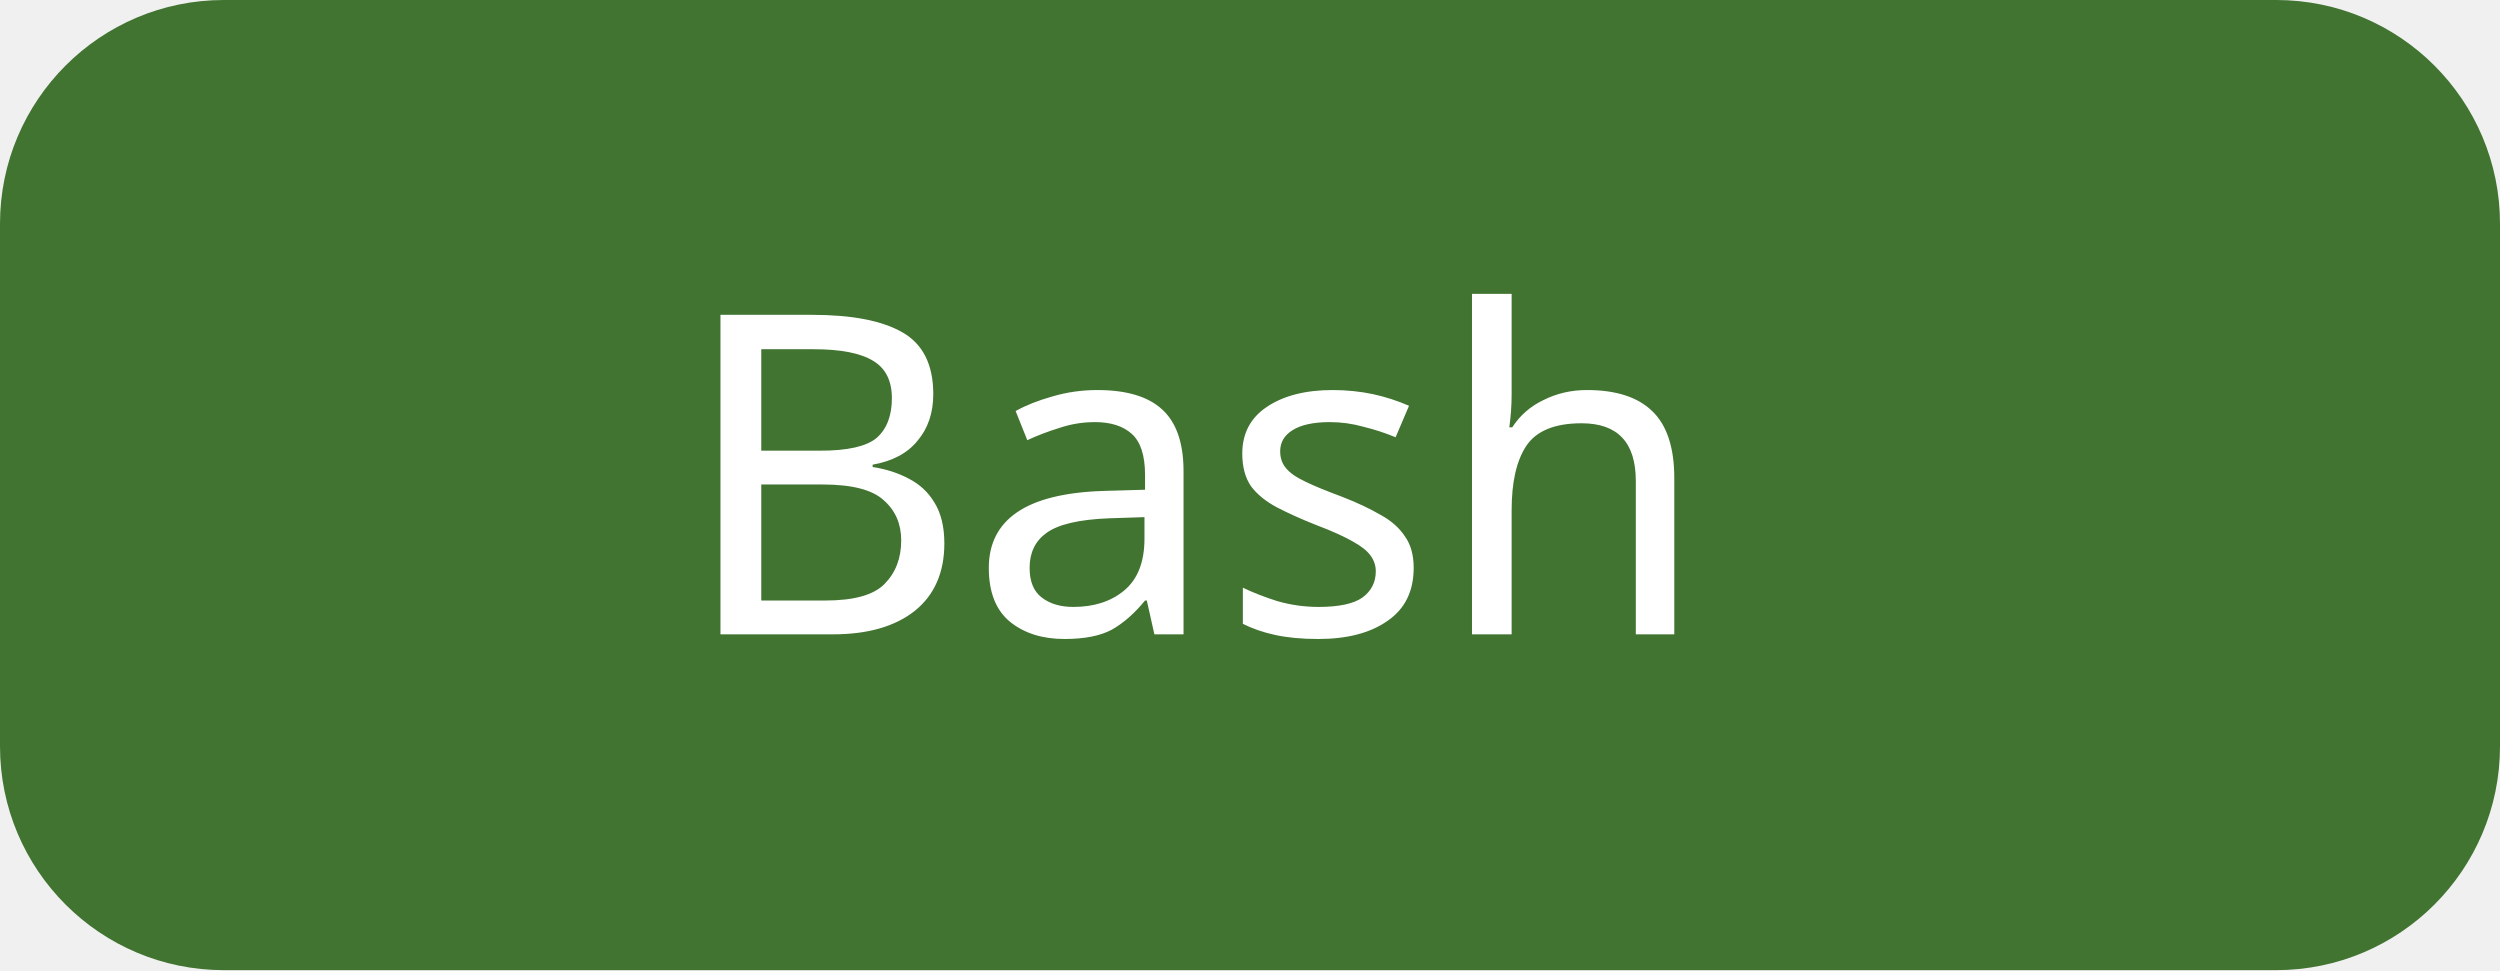
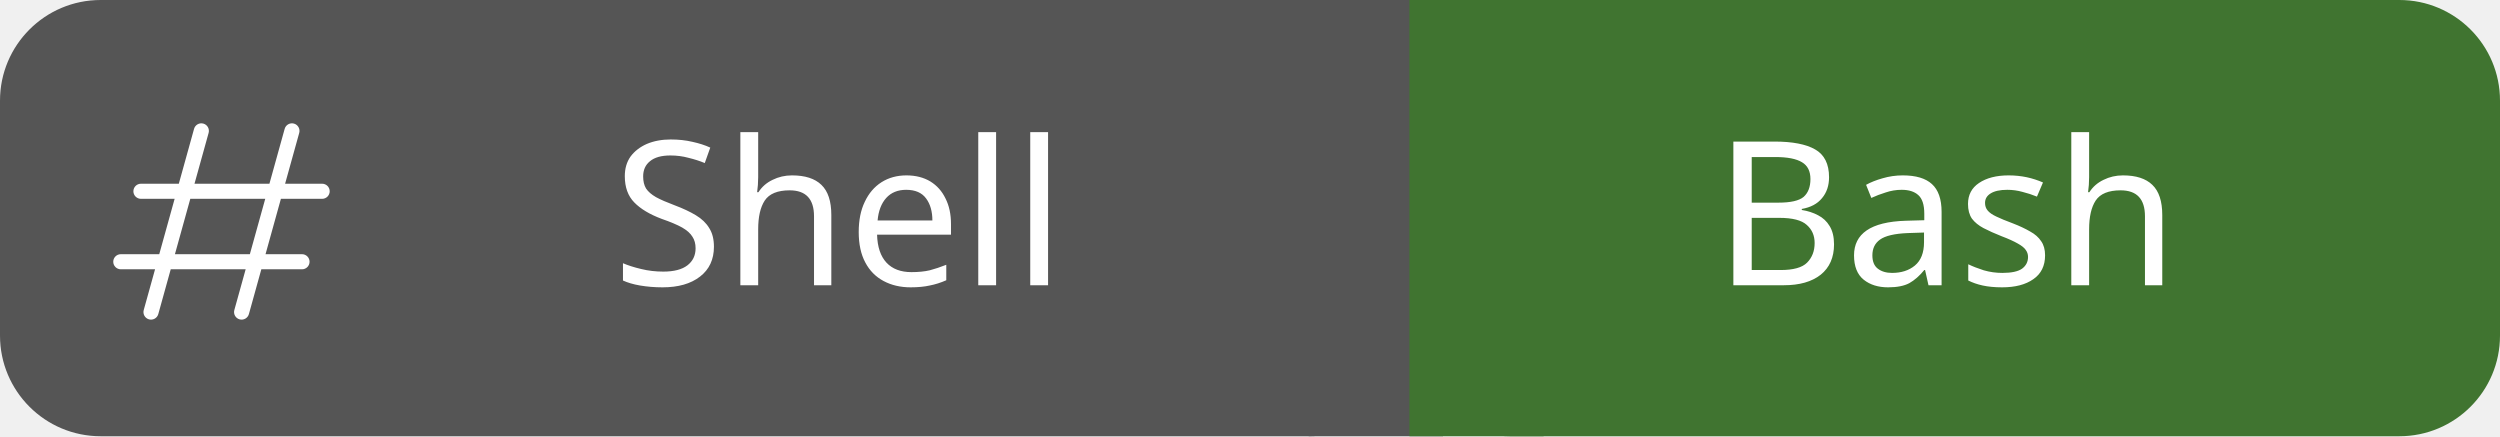
- <svg xmlns="http://www.w3.org/2000/svg" id="shell-bash" width="67.0" height="26" viewBox="0 0 67.0 26">
+ <svg xmlns="http://www.w3.org/2000/svg" id="shell-bash" width="149.0" height="26" viewBox="0 0 149.0 26">
  <g shape-rendering="geometricPrecision">
-     <rect x="0" width="67.0" height="26" fill="#407430" rx="6" ry="6" />
+     <rect x="0" width="84.0" height="26" fill="#555" rx="6" ry="6" />
+     <rect x="84.0" width="65.0" height="26" fill="#407430" rx="6" ry="6" />
+     <rect x="78.0" width="8" height="26" fill="#555" rx="0" ry="0" />
+     <rect x="84.0" width="8" height="26" fill="#407430" rx="0" ry="0" />
  </g>
  <g text-anchor="middle" shape-rendering="geometricPrecision">
-     <text fill="#fff" font-size="12" font-family="sans-serif" style="font-weight: 500" x="32.0" y="17">Bash</text>
+     <text fill="#fff" font-size="12" font-family="sans-serif" style="font-weight: 500" x="50.0" y="17">Shell</text>
+     <text fill="#fff" font-size="12" font-family="sans-serif" style="font-weight: 500" x="116.0" y="17">Bash</text>
+   </g>
+   <g>
+     <shape-rendering />
+     <svg width="18" height="18" viewBox="0 0 30 30" x="6" y="6" fill="none">
+       <path fill="#ffffff" fill-rule="evenodd" clip-rule="evenodd" d="M10.723 3.201C10.834 2.802 10.6 2.388 10.201 2.277C9.802 2.166 9.388 2.4 9.277 2.799L7.763 8.25H4C3.586 8.25 3.25 8.586 3.25 9C3.25 9.414 3.586 9.75 4 9.75H7.347L5.819 15.25H2C1.586 15.25 1.25 15.586 1.25 16C1.25 16.414 1.586 16.75 2 16.75H5.402L4.277 20.799C4.167 21.198 4.4 21.612 4.799 21.723C5.198 21.833 5.612 21.6 5.723 21.201L6.959 16.75H14.402L13.277 20.799C13.166 21.198 13.4 21.612 13.799 21.723C14.198 21.833 14.612 21.6 14.723 21.201L15.959 16.75H20C20.414 16.75 20.75 16.414 20.75 16C20.75 15.586 20.414 15.25 20 15.25H16.376L17.903 9.75H22C22.414 9.75 22.75 9.414 22.75 9C22.75 8.586 22.414 8.25 22 8.25H18.32L19.723 3.201C19.834 2.802 19.6 2.388 19.201 2.277C18.802 2.166 18.388 2.4 18.277 2.799L16.763 8.25H9.32L10.723 3.201ZM14.819 15.25L16.347 9.75H8.903L7.376 15.25H14.819Z" />
+     </svg>
  </g>
</svg>
